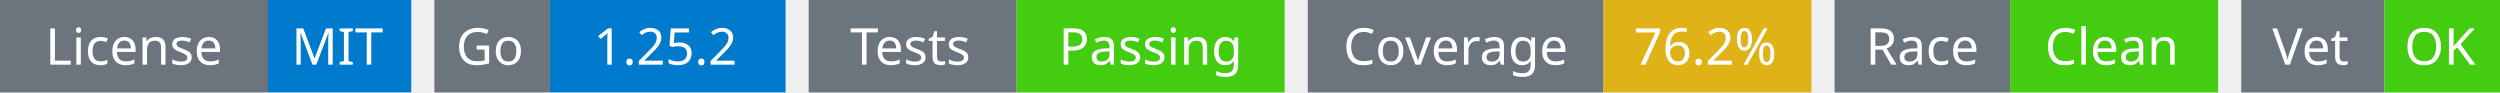
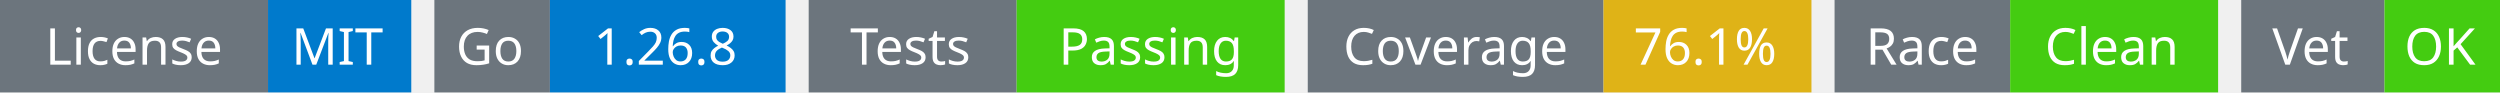
<svg xmlns="http://www.w3.org/2000/svg" width="541" height="20" viewBox="0 0 541 20">
  <g transform="translate(0, 0)">
    <rect x="0" y="0" width="58" height="20" fill="#6c757d" />
    <rect x="58" y="0" width="31" height="20" fill="#007acc" />
    <text x="29" y="14" text-anchor="middle" font-family="sans-serif" font-size="11" fill="white">License</text>
    <text x="73" y="14" text-anchor="middle" font-family="sans-serif" font-size="11" fill="white">MIT</text>
  </g>
  <g transform="translate(94, 0)">
    <rect x="0" y="0" width="25" height="20" fill="#6c757d" />
    <rect x="25" y="0" width="51" height="20" fill="#007acc" />
    <text x="12" y="14" text-anchor="middle" font-family="sans-serif" font-size="11" fill="white">Go</text>
-     <text x="50" y="14" text-anchor="middle" font-family="sans-serif" font-size="11" fill="white">1.25.2</text>
+     <text x="50" y="14" text-anchor="middle" font-family="sans-serif" font-size="11" fill="white">1.26.8</text>
  </g>
  <g transform="translate(175, 0)">
    <rect x="0" y="0" width="45" height="20" fill="#6c757d" />
    <rect x="45" y="0" width="58" height="20" fill="#4c1" />
    <text x="22" y="14" text-anchor="middle" font-family="sans-serif" font-size="11" fill="white">Tests</text>
    <text x="74" y="14" text-anchor="middle" font-family="sans-serif" font-size="11" fill="white">Passing</text>
  </g>
  <g transform="translate(283, 0)">
    <rect x="0" y="0" width="64" height="20" fill="#6c757d" />
    <rect x="64" y="0" width="45" height="20" fill="#dfb317" />
    <text x="32" y="14" text-anchor="middle" font-family="sans-serif" font-size="11" fill="white">Coverage</text>
-     <text x="86" y="14" text-anchor="middle" font-family="sans-serif" font-size="11" fill="white">76.2%</text>
+     <text x="86" y="14" text-anchor="middle" font-family="sans-serif" font-size="11" fill="white">76.1%</text>
  </g>
  <g transform="translate(397, 0)">
    <rect x="0" y="0" width="38" height="20" fill="#6c757d" />
    <rect x="38" y="0" width="45" height="20" fill="#4c1" />
    <text x="19" y="14" text-anchor="middle" font-family="sans-serif" font-size="11" fill="white">Race</text>
    <text x="60" y="14" text-anchor="middle" font-family="sans-serif" font-size="11" fill="white">Clean</text>
  </g>
  <g transform="translate(485, 0)">
    <rect x="0" y="0" width="31" height="20" fill="#6c757d" />
    <rect x="31" y="0" width="25" height="20" fill="#4c1" />
    <text x="15" y="14" text-anchor="middle" font-family="sans-serif" font-size="11" fill="white">Vet</text>
    <text x="43" y="14" text-anchor="middle" font-family="sans-serif" font-size="11" fill="white">OK</text>
  </g>
</svg>
